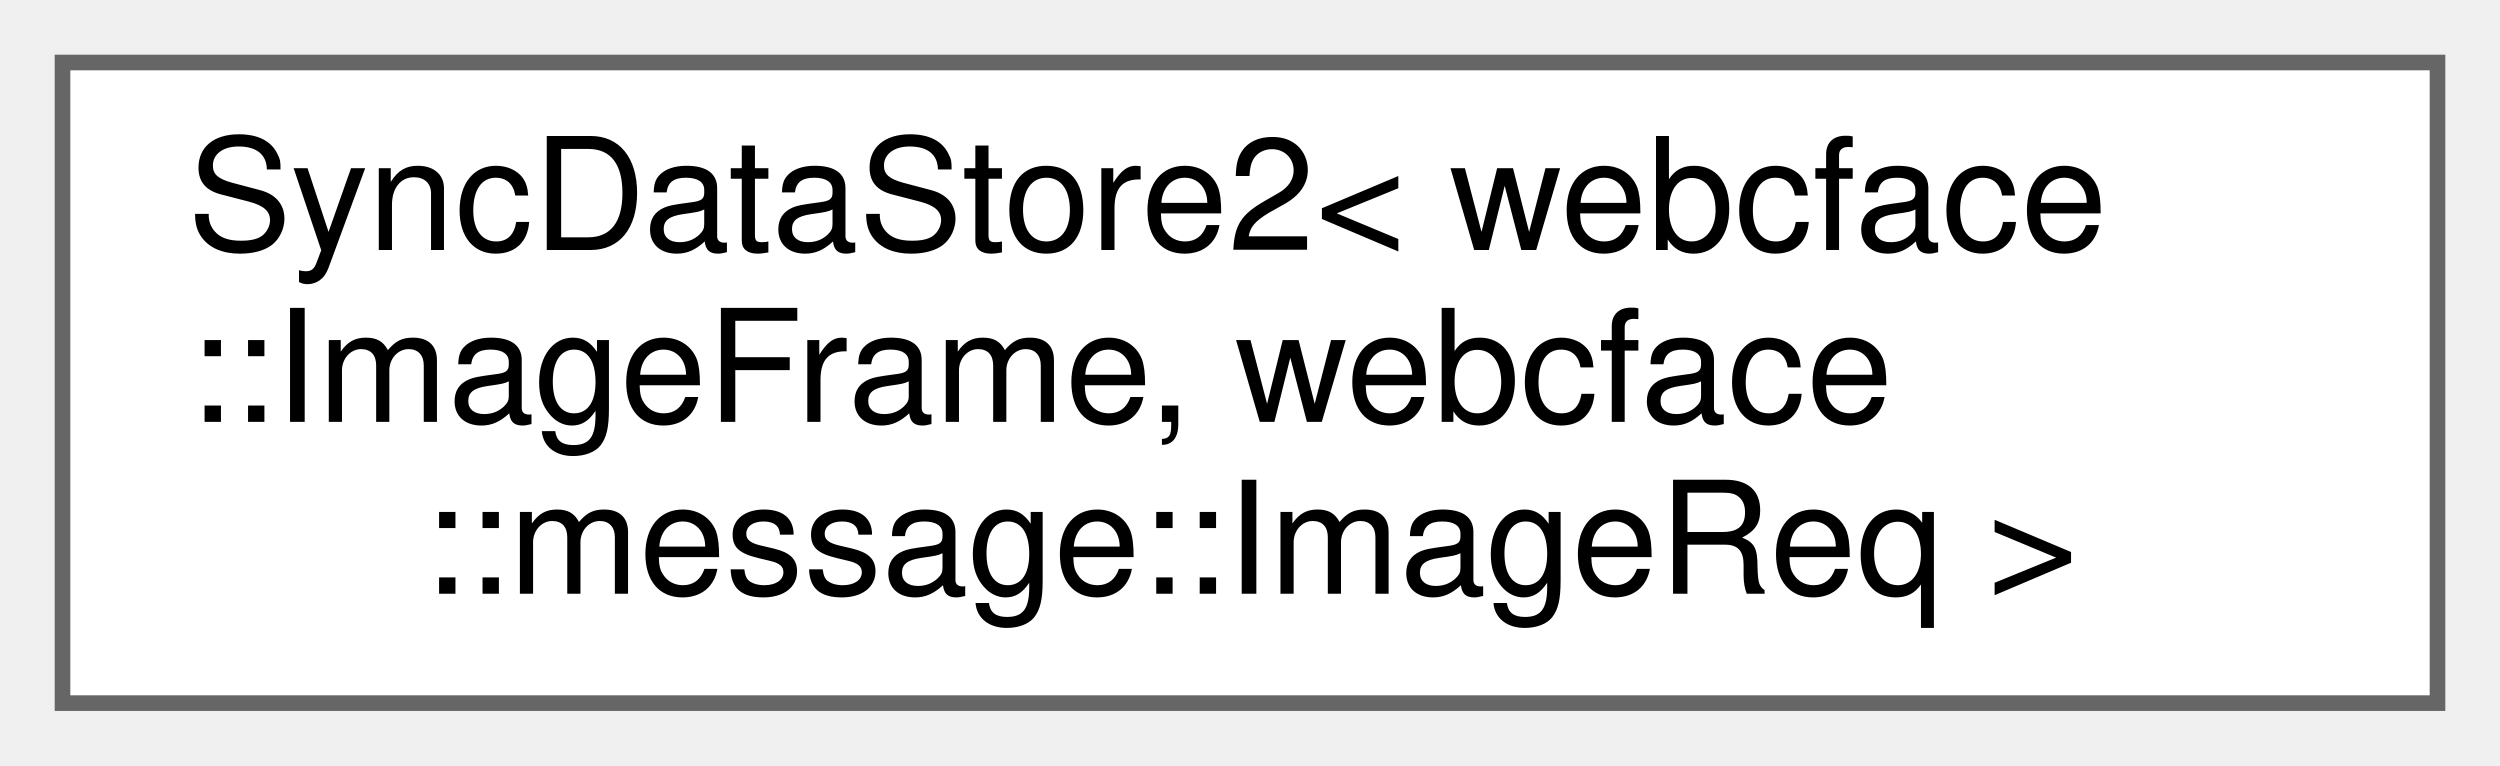
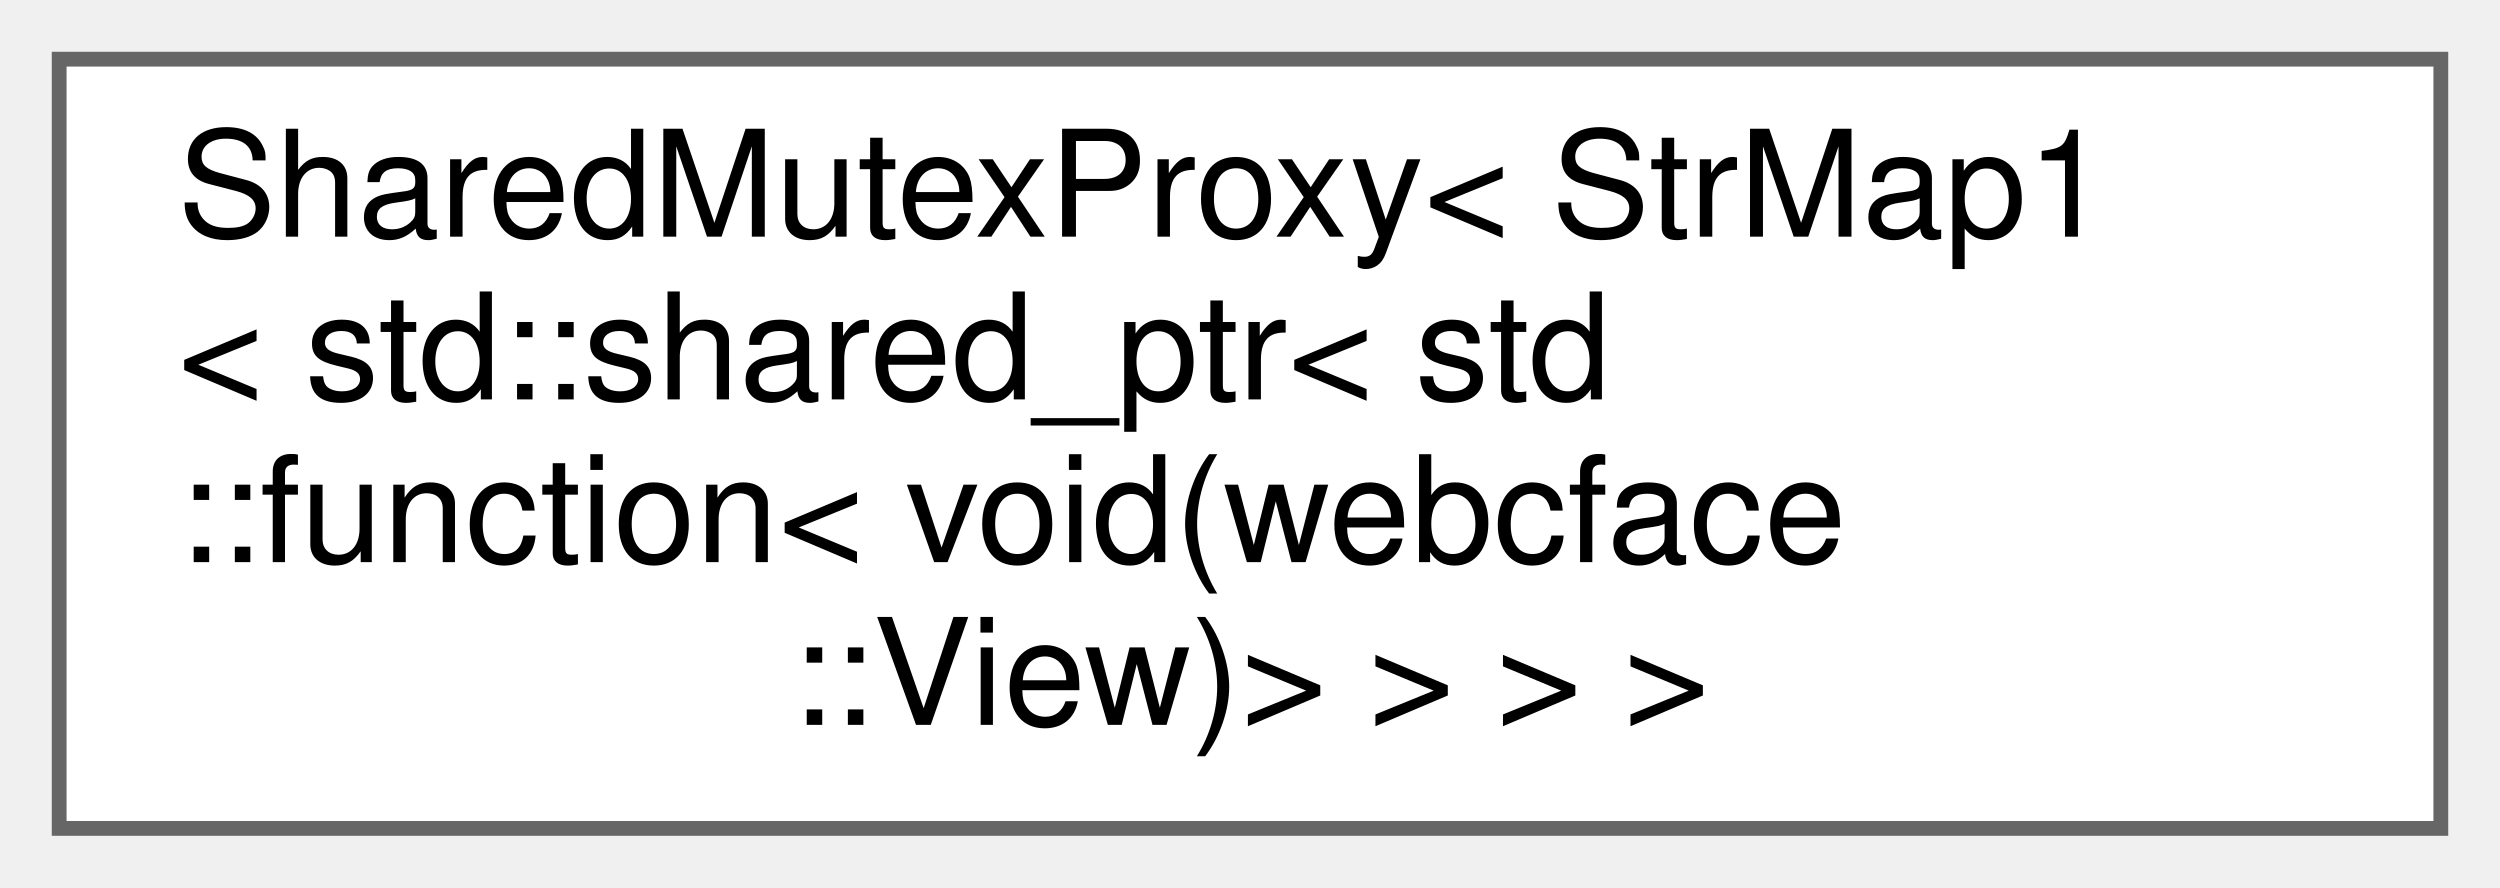
- <svg xmlns="http://www.w3.org/2000/svg" xmlns:xlink="http://www.w3.org/1999/xlink" width="160pt" height="49pt" viewBox="0.00 0.00 160.00 49.00">
-   <g id="graph0" class="graph" transform="scale(1 1) rotate(0) translate(4 45)">
+ <svg xmlns="http://www.w3.org/2000/svg" xmlns:xlink="http://www.w3.org/1999/xlink" width="169pt" height="60pt" viewBox="0.00 0.00 169.00 60.00">
+   <g id="graph0" class="graph" transform="scale(1 1) rotate(0) translate(4 56)">
    <g id="Node000000" class="node">
      <g id="a_Node000000">
-         <a xlink:href="classwebcface_1_1internal_1_1SyncDataStore2.html" target="_top" xlink:title=" ">
-           <polygon fill="white" stroke="#666666" points="152,-41 0,-41 0,0 152,0 152,-41" />
-           <text text-anchor="start" x="8" y="-29" font-family="Helvetica,sans-Serif" font-size="10.00">SyncDataStore2&lt; webcface</text>
-           <text text-anchor="start" x="8" y="-18" font-family="Helvetica,sans-Serif" font-size="10.00">::ImageFrame, webcface</text>
-           <text text-anchor="middle" x="76" y="-7" font-family="Helvetica,sans-Serif" font-size="10.00">::message::ImageReq &gt;</text>
+         <a xlink:href="classwebcface_1_1internal_1_1SharedMutexProxy.html" target="_top" xlink:title=" ">
+           <polygon fill="white" stroke="#666666" points="161,-52 0,-52 0,0 161,0 161,-52" />
+           <text text-anchor="start" x="8" y="-40" font-family="Helvetica,sans-Serif" font-size="10.00">SharedMutexProxy&lt; StrMap1</text>
+           <text text-anchor="start" x="8" y="-29" font-family="Helvetica,sans-Serif" font-size="10.00">&lt; std::shared_ptr&lt; std</text>
+           <text text-anchor="start" x="8" y="-18" font-family="Helvetica,sans-Serif" font-size="10.00">::function&lt; void(webcface</text>
+           <text text-anchor="middle" x="80.5" y="-7" font-family="Helvetica,sans-Serif" font-size="10.00">::View)&gt; &gt; &gt; &gt;</text>
        </a>
      </g>
    </g>
  </g>
</svg>
